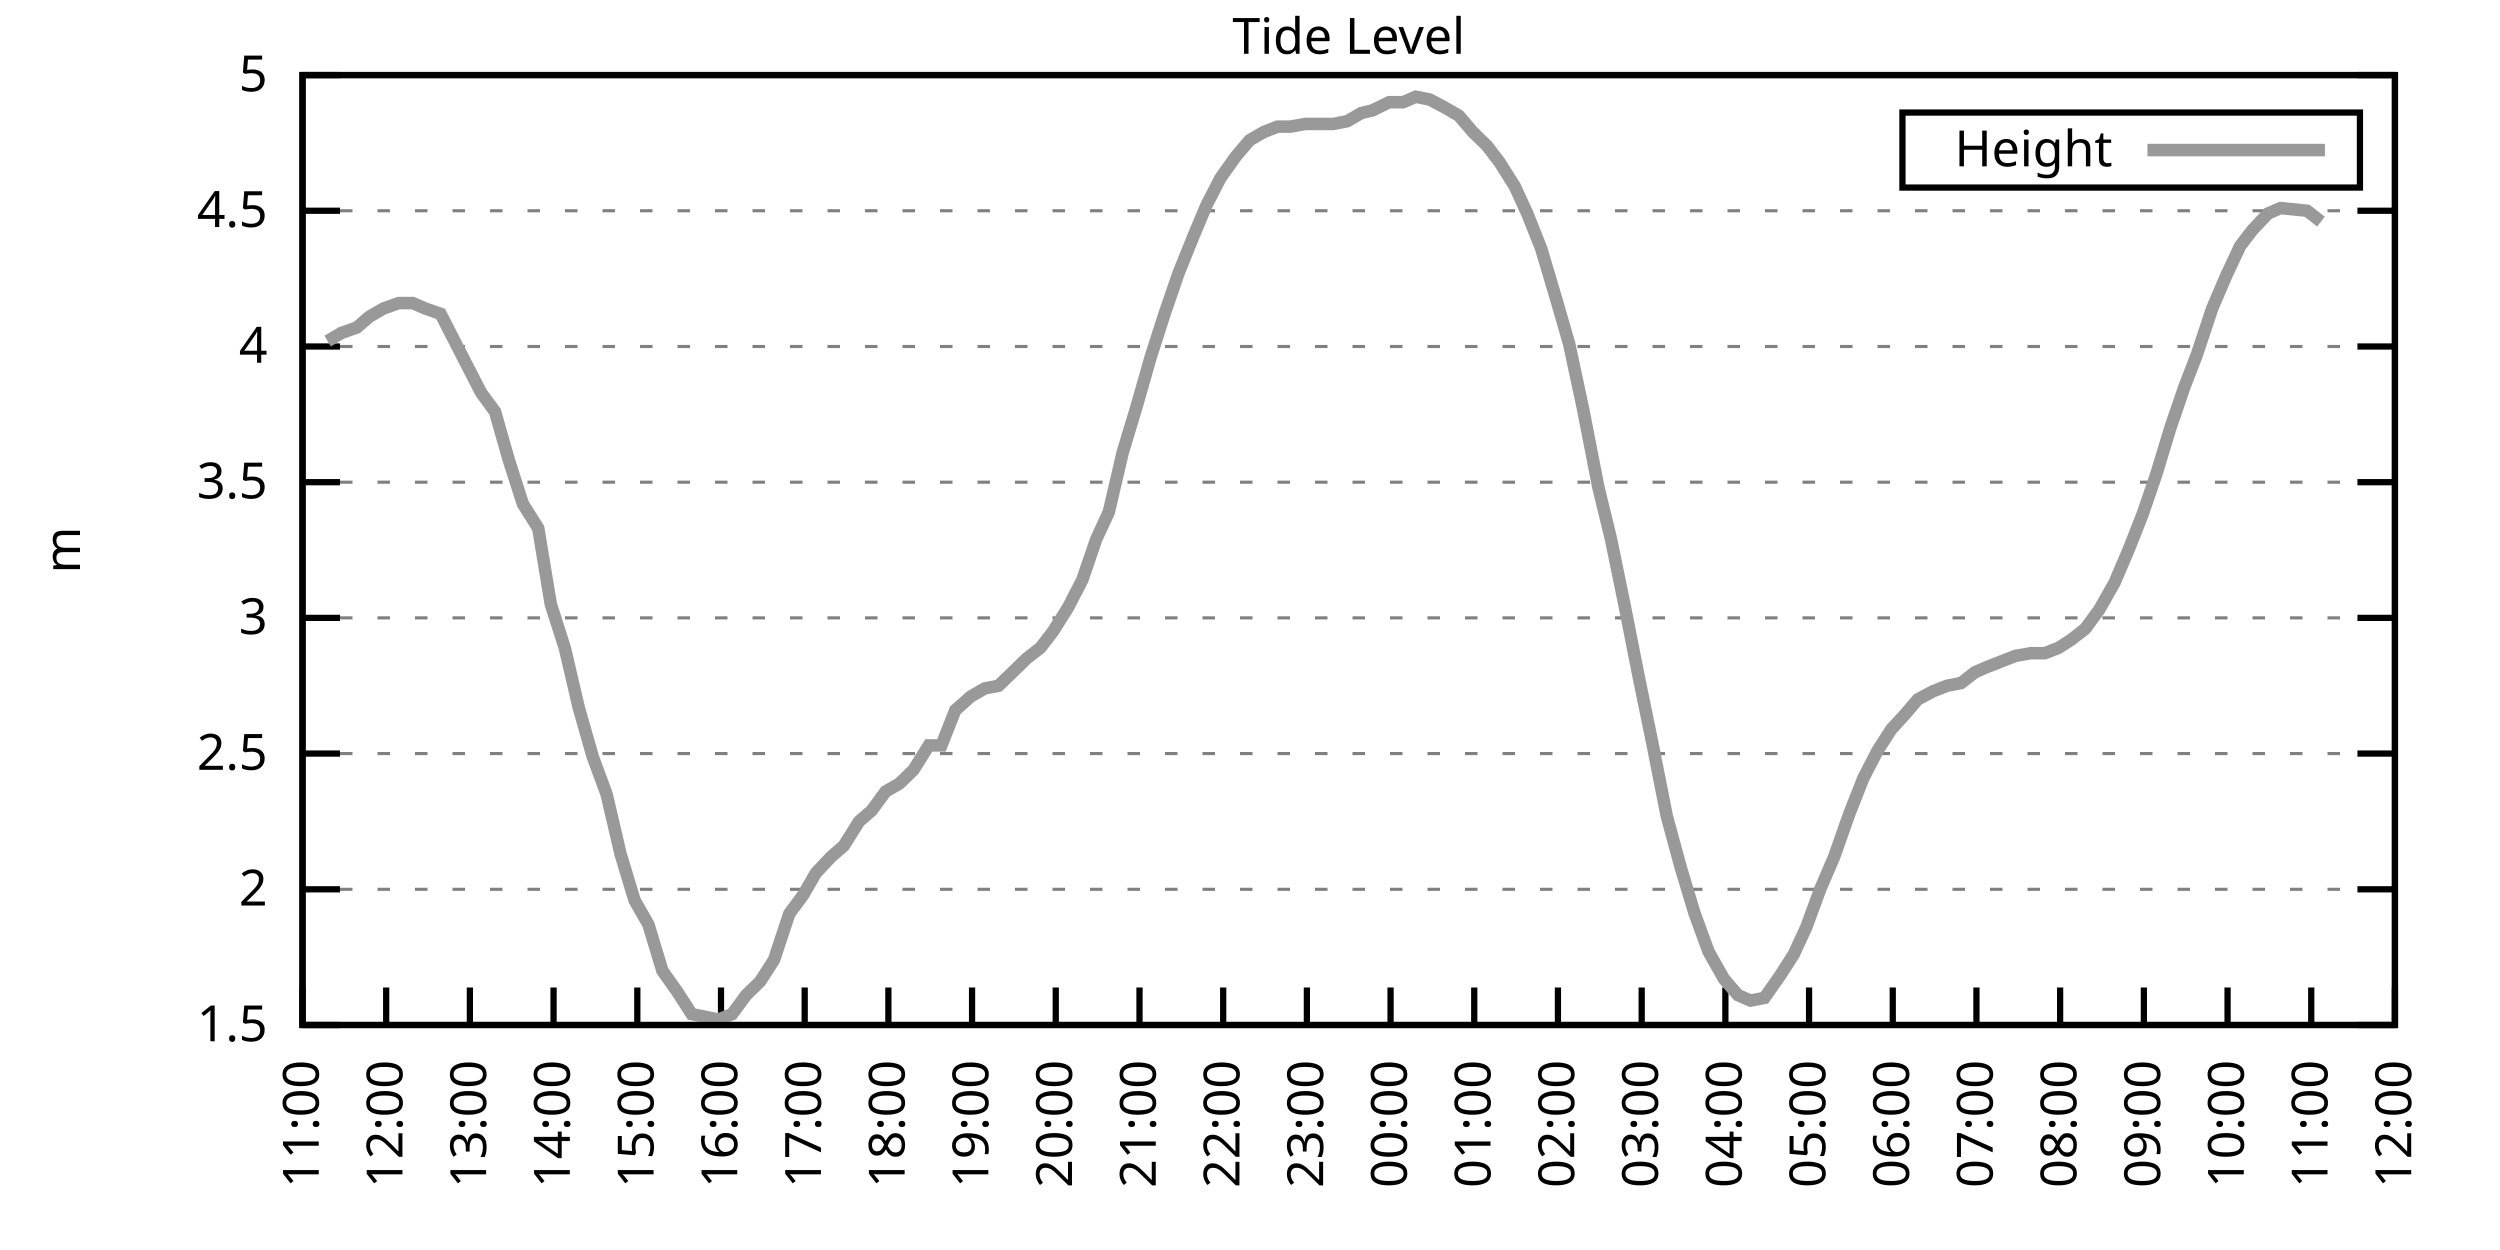
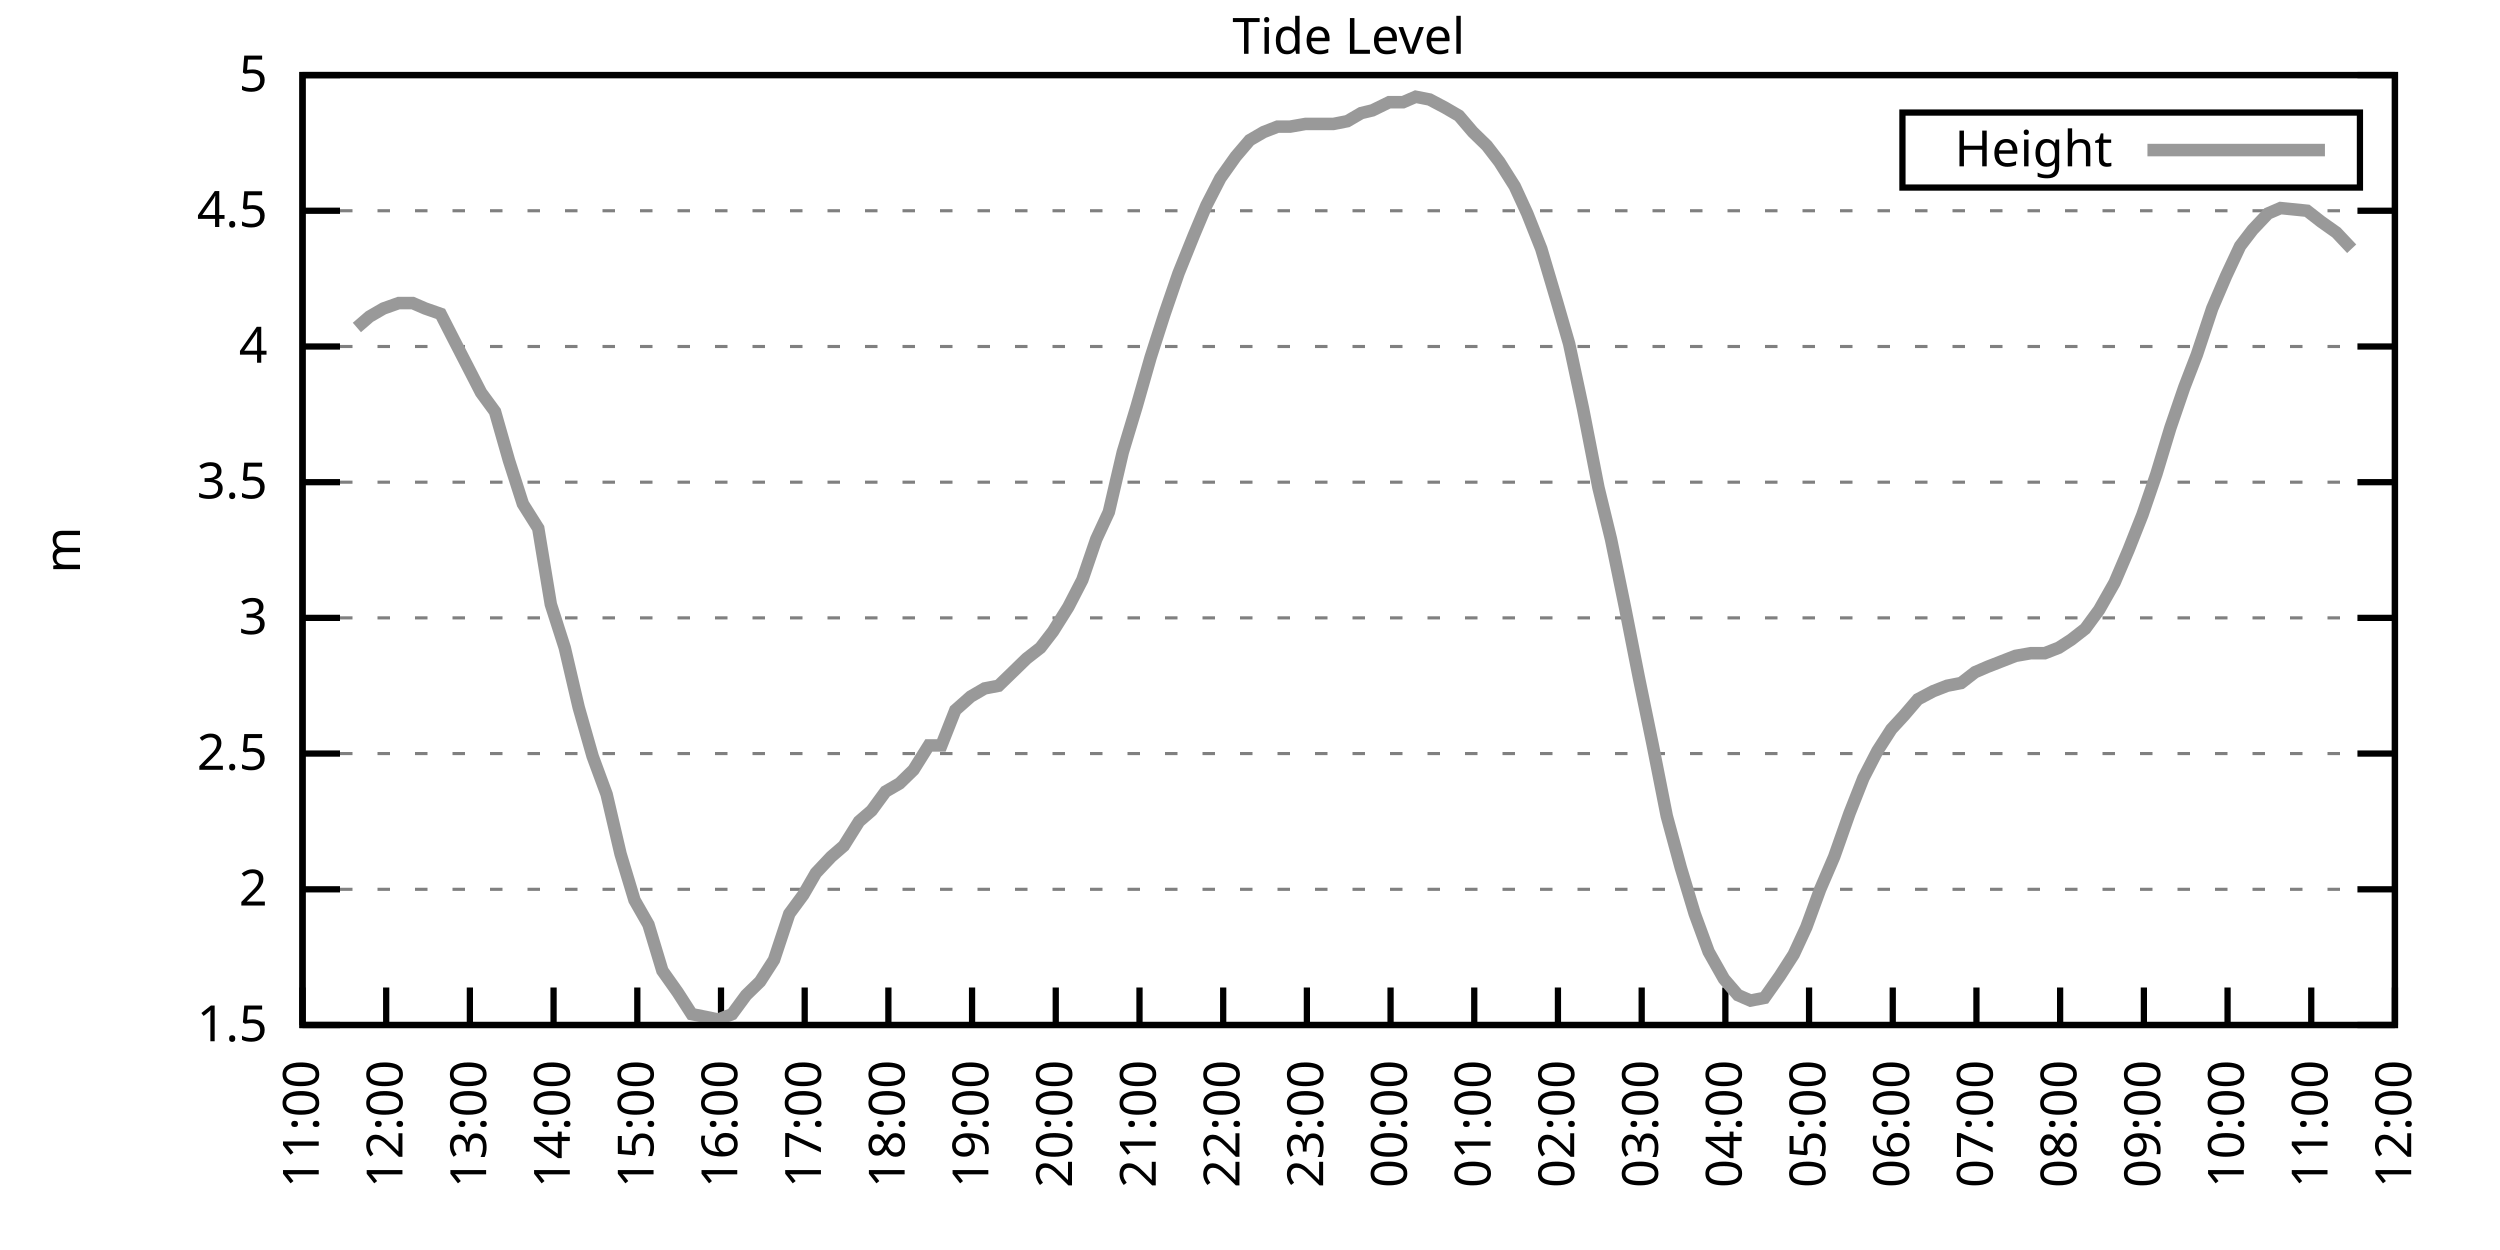
<svg xmlns="http://www.w3.org/2000/svg" xmlns:xlink="http://www.w3.org/1999/xlink" width="400" height="200" viewBox="0 0 400 200">
  <g id="gnuplot_canvas">
    <rect x="0" y="0" width="400" height="200" fill="none" />
    <defs>
      <circle id="gpDot" r="0.5" stroke-width="0.5" stroke="currentColor" />
      <path id="gpPt0" stroke-width="0.333" stroke="currentColor" d="M-1,0 h2 M0,-1 v2" />
      <path id="gpPt1" stroke-width="0.333" stroke="currentColor" d="M-1,-1 L1,1 M1,-1 L-1,1" />
      <path id="gpPt2" stroke-width="0.333" stroke="currentColor" d="M-1,0 L1,0 M0,-1 L0,1 M-1,-1 L1,1 M-1,1 L1,-1" />
      <rect id="gpPt3" stroke-width="0.333" stroke="currentColor" x="-1" y="-1" width="2" height="2" />
      <rect id="gpPt4" stroke-width="0.333" stroke="currentColor" fill="currentColor" x="-1" y="-1" width="2" height="2" />
      <circle id="gpPt5" stroke-width="0.333" stroke="currentColor" cx="0" cy="0" r="1" />
      <use xlink:href="#gpPt5" id="gpPt6" fill="currentColor" stroke="none" />
      <path id="gpPt7" stroke-width="0.333" stroke="currentColor" d="M0,-1.33 L-1.33,0.67 L1.33,0.67 z" />
      <use xlink:href="#gpPt7" id="gpPt8" fill="currentColor" stroke="none" />
      <use xlink:href="#gpPt7" id="gpPt9" stroke="currentColor" transform="rotate(180)" />
      <use xlink:href="#gpPt9" id="gpPt10" fill="currentColor" stroke="none" />
      <use xlink:href="#gpPt3" id="gpPt11" stroke="currentColor" transform="rotate(45)" />
      <use xlink:href="#gpPt11" id="gpPt12" fill="currentColor" stroke="none" />
      <path id="gpPt13" stroke-width="0.333" stroke="currentColor" d="M0,1.330 L1.265,0.411 L0.782,-1.067 L-0.782,-1.076 L-1.265,0.411 z" />
      <use xlink:href="#gpPt13" id="gpPt14" fill="currentColor" stroke="none" />
      <filter id="textbox" filterUnits="objectBoundingBox" x="0" y="0" height="1" width="1">
        <feFlood flood-color="white" flood-opacity="1" result="bgnd" />
        <feComposite in="SourceGraphic" in2="bgnd" operator="atop" />
      </filter>
      <filter id="greybox" filterUnits="objectBoundingBox" x="0" y="0" height="1" width="1">
        <feFlood flood-color="lightgrey" flood-opacity="1" result="grey" />
        <feComposite in="SourceGraphic" in2="grey" operator="atop" />
      </filter>
    </defs>
    <g fill="none" color="white" stroke="currentColor" stroke-width="1.00" stroke-linecap="butt" stroke-linejoin="miter">
</g>
    <g fill="none" color="black" stroke="currentColor" stroke-width="1.00" stroke-linecap="butt" stroke-linejoin="miter">
      <g stroke="none" shape-rendering="crispEdges">
        <polygon fill="rgb(255, 255, 255)" points="48.40,164.00 383.18,164.00 383.18,12.02 48.40,12.02 " />
      </g>
    </g>
    <g fill="none" color="black" stroke="currentColor" stroke-width="1.00" stroke-linecap="butt" stroke-linejoin="miter">
</g>
    <g fill="none" color="black" stroke="black" stroke-width="0.50" stroke-linecap="butt" stroke-linejoin="miter">
</g>
    <g fill="none" color="gray" stroke="currentColor" stroke-width="0.50" stroke-linecap="butt" stroke-linejoin="miter">
      <path stroke="gray" stroke-dasharray="2,4" class="gridline" d="M48.40,164.00 L383.19,164.00  " />
    </g>
    <g fill="none" color="gray" stroke="gray" stroke-width="1.00" stroke-linecap="butt" stroke-linejoin="miter">
</g>
    <g fill="none" color="black" stroke="currentColor" stroke-width="1.00" stroke-linecap="butt" stroke-linejoin="miter">
      <path stroke="black" d="M48.40,164.00 L54.40,164.00 M383.19,164.00 L377.19,164.00  " />
      <g transform="translate(42.80,166.60)" stroke="none" fill="black" font-family="Sans" font-size="8.00" text-anchor="end">
        <text>
          <tspan font-family="Sans"> 1.5</tspan>
        </text>
      </g>
    </g>
    <g fill="none" color="black" stroke="currentColor" stroke-width="1.00" stroke-linecap="butt" stroke-linejoin="miter">
</g>
    <g fill="none" color="black" stroke="black" stroke-width="0.50" stroke-linecap="butt" stroke-linejoin="miter">
</g>
    <g fill="none" color="gray" stroke="currentColor" stroke-width="0.50" stroke-linecap="butt" stroke-linejoin="miter">
      <path stroke="gray" stroke-dasharray="2,4" class="gridline" d="M48.40,142.29 L383.19,142.29  " />
    </g>
    <g fill="none" color="gray" stroke="gray" stroke-width="1.00" stroke-linecap="butt" stroke-linejoin="miter">
</g>
    <g fill="none" color="black" stroke="currentColor" stroke-width="1.00" stroke-linecap="butt" stroke-linejoin="miter">
      <path stroke="black" d="M48.40,142.29 L54.40,142.29 M383.19,142.29 L377.19,142.29  " />
      <g transform="translate(42.80,144.89)" stroke="none" fill="black" font-family="Sans" font-size="8.00" text-anchor="end">
        <text>
          <tspan font-family="Sans"> 2</tspan>
        </text>
      </g>
    </g>
    <g fill="none" color="black" stroke="currentColor" stroke-width="1.00" stroke-linecap="butt" stroke-linejoin="miter">
</g>
    <g fill="none" color="black" stroke="black" stroke-width="0.50" stroke-linecap="butt" stroke-linejoin="miter">
</g>
    <g fill="none" color="gray" stroke="currentColor" stroke-width="0.50" stroke-linecap="butt" stroke-linejoin="miter">
      <path stroke="gray" stroke-dasharray="2,4" class="gridline" d="M48.40,120.57 L383.19,120.57  " />
    </g>
    <g fill="none" color="gray" stroke="gray" stroke-width="1.00" stroke-linecap="butt" stroke-linejoin="miter">
</g>
    <g fill="none" color="black" stroke="currentColor" stroke-width="1.00" stroke-linecap="butt" stroke-linejoin="miter">
      <path stroke="black" d="M48.40,120.57 L54.40,120.57 M383.19,120.57 L377.19,120.57  " />
      <g transform="translate(42.80,123.17)" stroke="none" fill="black" font-family="Sans" font-size="8.00" text-anchor="end">
        <text>
          <tspan font-family="Sans"> 2.5</tspan>
        </text>
      </g>
    </g>
    <g fill="none" color="black" stroke="currentColor" stroke-width="1.00" stroke-linecap="butt" stroke-linejoin="miter">
</g>
    <g fill="none" color="black" stroke="black" stroke-width="0.50" stroke-linecap="butt" stroke-linejoin="miter">
</g>
    <g fill="none" color="gray" stroke="currentColor" stroke-width="0.50" stroke-linecap="butt" stroke-linejoin="miter">
      <path stroke="gray" stroke-dasharray="2,4" class="gridline" d="M48.40,98.86 L383.19,98.86  " />
    </g>
    <g fill="none" color="gray" stroke="gray" stroke-width="1.00" stroke-linecap="butt" stroke-linejoin="miter">
</g>
    <g fill="none" color="black" stroke="currentColor" stroke-width="1.00" stroke-linecap="butt" stroke-linejoin="miter">
      <path stroke="black" d="M48.40,98.86 L54.40,98.86 M383.19,98.86 L377.19,98.86  " />
      <g transform="translate(42.80,101.46)" stroke="none" fill="black" font-family="Sans" font-size="8.00" text-anchor="end">
        <text>
          <tspan font-family="Sans"> 3</tspan>
        </text>
      </g>
    </g>
    <g fill="none" color="black" stroke="currentColor" stroke-width="1.00" stroke-linecap="butt" stroke-linejoin="miter">
</g>
    <g fill="none" color="black" stroke="black" stroke-width="0.50" stroke-linecap="butt" stroke-linejoin="miter">
</g>
    <g fill="none" color="gray" stroke="currentColor" stroke-width="0.50" stroke-linecap="butt" stroke-linejoin="miter">
      <path stroke="gray" stroke-dasharray="2,4" class="gridline" d="M48.40,77.15 L383.19,77.15  " />
    </g>
    <g fill="none" color="gray" stroke="gray" stroke-width="1.00" stroke-linecap="butt" stroke-linejoin="miter">
</g>
    <g fill="none" color="black" stroke="currentColor" stroke-width="1.00" stroke-linecap="butt" stroke-linejoin="miter">
      <path stroke="black" d="M48.40,77.15 L54.40,77.15 M383.19,77.15 L377.19,77.15  " />
      <g transform="translate(42.80,79.75)" stroke="none" fill="black" font-family="Sans" font-size="8.00" text-anchor="end">
        <text>
          <tspan font-family="Sans"> 3.5</tspan>
        </text>
      </g>
    </g>
    <g fill="none" color="black" stroke="currentColor" stroke-width="1.00" stroke-linecap="butt" stroke-linejoin="miter">
</g>
    <g fill="none" color="black" stroke="black" stroke-width="0.50" stroke-linecap="butt" stroke-linejoin="miter">
</g>
    <g fill="none" color="gray" stroke="currentColor" stroke-width="0.50" stroke-linecap="butt" stroke-linejoin="miter">
      <path stroke="gray" stroke-dasharray="2,4" class="gridline" d="M48.40,55.44 L383.19,55.44  " />
    </g>
    <g fill="none" color="gray" stroke="gray" stroke-width="1.00" stroke-linecap="butt" stroke-linejoin="miter">
</g>
    <g fill="none" color="black" stroke="currentColor" stroke-width="1.00" stroke-linecap="butt" stroke-linejoin="miter">
      <path stroke="black" d="M48.40,55.44 L54.40,55.44 M383.19,55.44 L377.19,55.44  " />
      <g transform="translate(42.80,58.04)" stroke="none" fill="black" font-family="Sans" font-size="8.00" text-anchor="end">
        <text>
          <tspan font-family="Sans"> 4</tspan>
        </text>
      </g>
    </g>
    <g fill="none" color="black" stroke="currentColor" stroke-width="1.00" stroke-linecap="butt" stroke-linejoin="miter">
</g>
    <g fill="none" color="black" stroke="black" stroke-width="0.50" stroke-linecap="butt" stroke-linejoin="miter">
</g>
    <g fill="none" color="gray" stroke="currentColor" stroke-width="0.50" stroke-linecap="butt" stroke-linejoin="miter">
      <path stroke="gray" stroke-dasharray="2,4" class="gridline" d="M48.40,33.72 L383.19,33.72  " />
    </g>
    <g fill="none" color="gray" stroke="gray" stroke-width="1.00" stroke-linecap="butt" stroke-linejoin="miter">
</g>
    <g fill="none" color="black" stroke="currentColor" stroke-width="1.00" stroke-linecap="butt" stroke-linejoin="miter">
      <path stroke="black" d="M48.40,33.72 L54.40,33.72 M383.19,33.72 L377.19,33.72  " />
      <g transform="translate(42.80,36.32)" stroke="none" fill="black" font-family="Sans" font-size="8.00" text-anchor="end">
        <text>
          <tspan font-family="Sans"> 4.5</tspan>
        </text>
      </g>
    </g>
    <g fill="none" color="black" stroke="currentColor" stroke-width="1.00" stroke-linecap="butt" stroke-linejoin="miter">
</g>
    <g fill="none" color="black" stroke="black" stroke-width="0.50" stroke-linecap="butt" stroke-linejoin="miter">
</g>
    <g fill="none" color="gray" stroke="currentColor" stroke-width="0.50" stroke-linecap="butt" stroke-linejoin="miter">
      <path stroke="gray" stroke-dasharray="2,4" class="gridline" d="M48.40,12.01 L383.19,12.01  " />
    </g>
    <g fill="none" color="gray" stroke="gray" stroke-width="1.00" stroke-linecap="butt" stroke-linejoin="miter">
</g>
    <g fill="none" color="black" stroke="currentColor" stroke-width="1.00" stroke-linecap="butt" stroke-linejoin="miter">
      <path stroke="black" d="M48.40,12.01 L54.40,12.01 M383.19,12.01 L377.19,12.01  " />
      <g transform="translate(42.80,14.61)" stroke="none" fill="black" font-family="Sans" font-size="8.00" text-anchor="end">
        <text>
          <tspan font-family="Sans"> 5</tspan>
        </text>
      </g>
    </g>
    <g fill="none" color="black" stroke="currentColor" stroke-width="1.00" stroke-linecap="butt" stroke-linejoin="miter">
      <path stroke="black" d="M48.40,164.00 L48.40,158.00  " />
      <g transform="translate(51.00,169.60) rotate(270.00)" stroke="none" fill="black" font-family="Sans" font-size="8.00" text-anchor="end">
        <text>
          <tspan font-family="Sans">11:00</tspan>
        </text>
      </g>
    </g>
    <g fill="none" color="black" stroke="currentColor" stroke-width="1.00" stroke-linecap="butt" stroke-linejoin="miter">
      <path stroke="black" d="M61.79,164.00 L61.79,158.00  " />
      <g transform="translate(64.39,169.60) rotate(270.00)" stroke="none" fill="black" font-family="Sans" font-size="8.00" text-anchor="end">
        <text>
          <tspan font-family="Sans">12:00</tspan>
        </text>
      </g>
    </g>
    <g fill="none" color="black" stroke="currentColor" stroke-width="1.00" stroke-linecap="butt" stroke-linejoin="miter">
      <path stroke="black" d="M75.18,164.00 L75.18,158.00  " />
      <g transform="translate(77.78,169.60) rotate(270.00)" stroke="none" fill="black" font-family="Sans" font-size="8.00" text-anchor="end">
        <text>
          <tspan font-family="Sans">13:00</tspan>
        </text>
      </g>
    </g>
    <g fill="none" color="black" stroke="currentColor" stroke-width="1.00" stroke-linecap="butt" stroke-linejoin="miter">
      <path stroke="black" d="M88.57,164.00 L88.57,158.00  " />
      <g transform="translate(91.17,169.60) rotate(270.00)" stroke="none" fill="black" font-family="Sans" font-size="8.00" text-anchor="end">
        <text>
          <tspan font-family="Sans">14:00</tspan>
        </text>
      </g>
    </g>
    <g fill="none" color="black" stroke="currentColor" stroke-width="1.00" stroke-linecap="butt" stroke-linejoin="miter">
      <path stroke="black" d="M101.97,164.00 L101.97,158.00  " />
      <g transform="translate(104.57,169.60) rotate(270.00)" stroke="none" fill="black" font-family="Sans" font-size="8.00" text-anchor="end">
        <text>
          <tspan font-family="Sans">15:00</tspan>
        </text>
      </g>
    </g>
    <g fill="none" color="black" stroke="currentColor" stroke-width="1.00" stroke-linecap="butt" stroke-linejoin="miter">
      <path stroke="black" d="M115.36,164.00 L115.36,158.00  " />
      <g transform="translate(117.96,169.60) rotate(270.00)" stroke="none" fill="black" font-family="Sans" font-size="8.00" text-anchor="end">
        <text>
          <tspan font-family="Sans">16:00</tspan>
        </text>
      </g>
    </g>
    <g fill="none" color="black" stroke="currentColor" stroke-width="1.00" stroke-linecap="butt" stroke-linejoin="miter">
      <path stroke="black" d="M128.75,164.00 L128.75,158.00  " />
      <g transform="translate(131.35,169.60) rotate(270.00)" stroke="none" fill="black" font-family="Sans" font-size="8.00" text-anchor="end">
        <text>
          <tspan font-family="Sans">17:00</tspan>
        </text>
      </g>
    </g>
    <g fill="none" color="black" stroke="currentColor" stroke-width="1.00" stroke-linecap="butt" stroke-linejoin="miter">
      <path stroke="black" d="M142.14,164.00 L142.14,158.00  " />
      <g transform="translate(144.74,169.60) rotate(270.00)" stroke="none" fill="black" font-family="Sans" font-size="8.00" text-anchor="end">
        <text>
          <tspan font-family="Sans">18:00</tspan>
        </text>
      </g>
    </g>
    <g fill="none" color="black" stroke="currentColor" stroke-width="1.00" stroke-linecap="butt" stroke-linejoin="miter">
      <path stroke="black" d="M155.53,164.00 L155.53,158.00  " />
      <g transform="translate(158.13,169.60) rotate(270.00)" stroke="none" fill="black" font-family="Sans" font-size="8.00" text-anchor="end">
        <text>
          <tspan font-family="Sans">19:00</tspan>
        </text>
      </g>
    </g>
    <g fill="none" color="black" stroke="currentColor" stroke-width="1.00" stroke-linecap="butt" stroke-linejoin="miter">
      <path stroke="black" d="M168.92,164.00 L168.92,158.00  " />
      <g transform="translate(171.52,169.60) rotate(270.00)" stroke="none" fill="black" font-family="Sans" font-size="8.00" text-anchor="end">
        <text>
          <tspan font-family="Sans">20:00</tspan>
        </text>
      </g>
    </g>
    <g fill="none" color="black" stroke="currentColor" stroke-width="1.00" stroke-linecap="butt" stroke-linejoin="miter">
      <path stroke="black" d="M182.32,164.00 L182.32,158.00  " />
      <g transform="translate(184.92,169.60) rotate(270.00)" stroke="none" fill="black" font-family="Sans" font-size="8.00" text-anchor="end">
        <text>
          <tspan font-family="Sans">21:00</tspan>
        </text>
      </g>
    </g>
    <g fill="none" color="black" stroke="currentColor" stroke-width="1.00" stroke-linecap="butt" stroke-linejoin="miter">
      <path stroke="black" d="M195.71,164.00 L195.71,158.00  " />
      <g transform="translate(198.31,169.60) rotate(270.00)" stroke="none" fill="black" font-family="Sans" font-size="8.00" text-anchor="end">
        <text>
          <tspan font-family="Sans">22:00</tspan>
        </text>
      </g>
    </g>
    <g fill="none" color="black" stroke="currentColor" stroke-width="1.00" stroke-linecap="butt" stroke-linejoin="miter">
      <path stroke="black" d="M209.10,164.00 L209.10,158.00  " />
      <g transform="translate(211.70,169.60) rotate(270.00)" stroke="none" fill="black" font-family="Sans" font-size="8.00" text-anchor="end">
        <text>
          <tspan font-family="Sans">23:00</tspan>
        </text>
      </g>
    </g>
    <g fill="none" color="black" stroke="currentColor" stroke-width="1.00" stroke-linecap="butt" stroke-linejoin="miter">
      <path stroke="black" d="M222.49,164.00 L222.49,158.00  " />
      <g transform="translate(225.09,169.60) rotate(270.00)" stroke="none" fill="black" font-family="Sans" font-size="8.00" text-anchor="end">
        <text>
          <tspan font-family="Sans">00:00</tspan>
        </text>
      </g>
    </g>
    <g fill="none" color="black" stroke="currentColor" stroke-width="1.00" stroke-linecap="butt" stroke-linejoin="miter">
      <path stroke="black" d="M235.88,164.00 L235.88,158.00  " />
      <g transform="translate(238.48,169.60) rotate(270.00)" stroke="none" fill="black" font-family="Sans" font-size="8.00" text-anchor="end">
        <text>
          <tspan font-family="Sans">01:00</tspan>
        </text>
      </g>
    </g>
    <g fill="none" color="black" stroke="currentColor" stroke-width="1.00" stroke-linecap="butt" stroke-linejoin="miter">
      <path stroke="black" d="M249.27,164.00 L249.27,158.00  " />
      <g transform="translate(251.87,169.60) rotate(270.00)" stroke="none" fill="black" font-family="Sans" font-size="8.00" text-anchor="end">
        <text>
          <tspan font-family="Sans">02:00</tspan>
        </text>
      </g>
    </g>
    <g fill="none" color="black" stroke="currentColor" stroke-width="1.00" stroke-linecap="butt" stroke-linejoin="miter">
      <path stroke="black" d="M262.67,164.00 L262.67,158.00  " />
      <g transform="translate(265.27,169.60) rotate(270.00)" stroke="none" fill="black" font-family="Sans" font-size="8.00" text-anchor="end">
        <text>
          <tspan font-family="Sans">03:00</tspan>
        </text>
      </g>
    </g>
    <g fill="none" color="black" stroke="currentColor" stroke-width="1.00" stroke-linecap="butt" stroke-linejoin="miter">
      <path stroke="black" d="M276.06,164.00 L276.06,158.00  " />
      <g transform="translate(278.66,169.60) rotate(270.00)" stroke="none" fill="black" font-family="Sans" font-size="8.00" text-anchor="end">
        <text>
          <tspan font-family="Sans">04:00</tspan>
        </text>
      </g>
    </g>
    <g fill="none" color="black" stroke="currentColor" stroke-width="1.00" stroke-linecap="butt" stroke-linejoin="miter">
      <path stroke="black" d="M289.45,164.00 L289.45,158.00  " />
      <g transform="translate(292.05,169.60) rotate(270.00)" stroke="none" fill="black" font-family="Sans" font-size="8.00" text-anchor="end">
        <text>
          <tspan font-family="Sans">05:00</tspan>
        </text>
      </g>
    </g>
    <g fill="none" color="black" stroke="currentColor" stroke-width="1.00" stroke-linecap="butt" stroke-linejoin="miter">
      <path stroke="black" d="M302.84,164.00 L302.84,158.00  " />
      <g transform="translate(305.44,169.60) rotate(270.00)" stroke="none" fill="black" font-family="Sans" font-size="8.00" text-anchor="end">
        <text>
          <tspan font-family="Sans">06:00</tspan>
        </text>
      </g>
    </g>
    <g fill="none" color="black" stroke="currentColor" stroke-width="1.00" stroke-linecap="butt" stroke-linejoin="miter">
      <path stroke="black" d="M316.23,164.00 L316.23,158.00  " />
      <g transform="translate(318.83,169.60) rotate(270.00)" stroke="none" fill="black" font-family="Sans" font-size="8.00" text-anchor="end">
        <text>
          <tspan font-family="Sans">07:00</tspan>
        </text>
      </g>
    </g>
    <g fill="none" color="black" stroke="currentColor" stroke-width="1.00" stroke-linecap="butt" stroke-linejoin="miter">
      <path stroke="black" d="M329.62,164.00 L329.62,158.00  " />
      <g transform="translate(332.22,169.60) rotate(270.00)" stroke="none" fill="black" font-family="Sans" font-size="8.00" text-anchor="end">
        <text>
          <tspan font-family="Sans">08:00</tspan>
        </text>
      </g>
    </g>
    <g fill="none" color="black" stroke="currentColor" stroke-width="1.00" stroke-linecap="butt" stroke-linejoin="miter">
      <path stroke="black" d="M343.02,164.00 L343.02,158.00  " />
      <g transform="translate(345.62,169.60) rotate(270.00)" stroke="none" fill="black" font-family="Sans" font-size="8.00" text-anchor="end">
        <text>
          <tspan font-family="Sans">09:00</tspan>
        </text>
      </g>
    </g>
    <g fill="none" color="black" stroke="currentColor" stroke-width="1.00" stroke-linecap="butt" stroke-linejoin="miter">
      <path stroke="black" d="M356.41,164.00 L356.41,158.00  " />
      <g transform="translate(359.01,169.60) rotate(270.00)" stroke="none" fill="black" font-family="Sans" font-size="8.00" text-anchor="end">
        <text>
          <tspan font-family="Sans">10:00</tspan>
        </text>
      </g>
    </g>
    <g fill="none" color="black" stroke="currentColor" stroke-width="1.00" stroke-linecap="butt" stroke-linejoin="miter">
      <path stroke="black" d="M369.80,164.00 L369.80,158.00  " />
      <g transform="translate(372.40,169.60) rotate(270.00)" stroke="none" fill="black" font-family="Sans" font-size="8.00" text-anchor="end">
        <text>
          <tspan font-family="Sans">11:00</tspan>
        </text>
      </g>
    </g>
    <g fill="none" color="black" stroke="currentColor" stroke-width="1.00" stroke-linecap="butt" stroke-linejoin="miter">
      <path stroke="black" d="M383.19,164.00 L383.19,158.00  " />
      <g transform="translate(385.79,169.60) rotate(270.00)" stroke="none" fill="black" font-family="Sans" font-size="8.00" text-anchor="end">
        <text>
          <tspan font-family="Sans">12:00</tspan>
        </text>
      </g>
    </g>
    <g fill="none" color="black" stroke="currentColor" stroke-width="1.00" stroke-linecap="butt" stroke-linejoin="miter">
</g>
    <g fill="none" color="black" stroke="currentColor" stroke-width="1.00" stroke-linecap="butt" stroke-linejoin="miter">
      <path stroke="black" d="M48.40,12.01 L48.40,164.00 L383.19,164.00 L383.19,12.01 L48.40,12.01 Z  " />
    </g>
    <g fill="none" color="black" stroke="currentColor" stroke-width="1.00" stroke-linecap="butt" stroke-linejoin="miter">
</g>
    <g fill="none" color="black" stroke="currentColor" stroke-width="1.00" stroke-linecap="butt" stroke-linejoin="miter">
      <path stroke="black" d="M304.39,30.01 L304.39,18.01 L377.59,18.01 L377.59,30.01 L304.39,30.01 Z  " />
    </g>
    <g id="Tide_level_plot_1">
      <g fill="none" color="white" stroke="black" stroke-width="2.00" stroke-linecap="butt" stroke-linejoin="miter">
</g>
      <g fill="none" color="black" stroke="currentColor" stroke-width="2.00" stroke-linecap="butt" stroke-linejoin="miter">
        <g transform="translate(337.99,26.61)" stroke="none" fill="black" font-family="Sans" font-size="8.00" text-anchor="end">
          <text>
            <tspan font-family="Sans">Height</tspan>
          </text>
        </g>
      </g>
      <g fill="none" color="black" stroke="currentColor" stroke-width="2.00" stroke-linecap="butt" stroke-linejoin="miter">
-         <path stroke="rgb(153, 153, 153)" d="M343.59,24.01 L371.99,24.01 M52.42,54.57 L54.65,53.26 L57.10,52.40 L59.11,50.66 L61.35,49.36 L63.80,48.49   L66.03,48.49 L68.04,49.36 L70.50,50.22 L72.50,54.13 L74.74,58.48 L76.97,62.82 L79.20,65.86 L81.43,73.67   L83.66,80.62 L86.12,84.53 L88.13,96.69 L90.36,103.64 L92.59,113.19 L94.82,121.01 L97.06,127.09 L99.29,136.64   L101.52,144.02 L103.75,147.93 L105.98,155.31 L108.44,158.79 L110.67,162.26 L112.90,162.70 L114.91,163.13 L117.14,162.26   L119.38,159.22 L121.61,157.05 L123.84,153.58 L126.29,146.20 L128.53,143.16 L130.54,139.68 L132.99,137.08 L135.00,135.34   L137.45,131.43 L139.46,129.69 L141.69,126.65 L143.93,125.35 L146.16,123.18 L148.61,119.27 L150.62,119.27 L152.85,113.63   L155.31,111.45 L157.54,110.15 L159.77,109.72 L162.01,107.55 L164.24,105.38 L166.47,103.64 L168.48,101.03 L170.93,97.12   L173.17,92.78 L175.40,86.27 L177.41,81.93 L179.64,72.37 L181.87,64.99 L184.10,57.17 L186.33,50.22 L188.57,43.71   L191.02,37.63 L193.03,32.85 L195.26,28.51 L197.72,25.04 L199.95,22.43 L202.18,21.13 L204.41,20.26 L206.42,20.26   L208.88,19.83 L211.11,19.83 L213.34,19.83 L215.57,19.39 L217.80,18.09 L219.59,17.66 L222.27,16.35 L224.50,16.35   L226.51,15.48 L228.74,15.92 L231.20,17.22 L233.43,18.52 L235.66,21.13 L237.89,23.30 L239.90,25.91 L242.36,29.81   L244.36,34.16 L246.60,39.80 L249.05,48.05 L251.06,55.00 L253.29,65.42 L255.75,78.02 L257.76,86.27 L259.99,97.12   L262.22,108.42 L264.45,119.27 L266.68,130.56 L268.92,138.81 L271.15,146.20 L273.38,152.28 L275.83,156.62 L278.07,159.22   L280.07,160.09 L282.31,159.66 L284.76,156.18 L286.99,152.71 L289.00,148.37 L291.23,142.29 L293.47,137.08 L295.92,130.13   L298.15,124.48 L300.39,120.14 L302.62,116.67 L304.63,114.49 L306.86,111.89 L309.31,110.59 L311.54,109.72 L313.78,109.28   L316.01,107.55 L318.02,106.68 L320.25,105.81 L322.48,104.94 L324.94,104.51 L327.17,104.51 L329.40,103.64 L331.41,102.34   L333.64,100.60 L335.87,97.56 L338.33,93.22 L340.56,88.00 L342.79,82.36 L345.02,75.85 L347.26,68.46 L349.49,61.95   L351.50,56.74 L353.95,49.36 L356.18,44.15 L358.42,39.37 L360.42,36.76 L362.88,34.16 L364.89,33.29 L369.13,33.72   L371.36,35.46  " />
+         <path stroke="rgb(153, 153, 153)" d="M343.59,24.01 L371.99,24.01 M57.10,52.40 L59.11,50.66 L61.35,49.36 L63.80,48.49 L66.03,48.49 L68.04,49.36   L70.50,50.22 L72.50,54.13 L74.74,58.48 L76.97,62.82 L79.20,65.86 L81.43,73.67 L83.66,80.62 L86.12,84.53   L88.13,96.69 L90.36,103.64 L92.59,113.19 L94.82,121.01 L97.06,127.09 L99.29,136.64 L101.52,144.02 L103.75,147.93   L105.98,155.31 L108.44,158.79 L110.67,162.26 L112.90,162.70 L114.91,163.13 L117.14,162.26 L119.38,159.22 L121.61,157.05   L123.84,153.58 L126.29,146.20 L128.53,143.16 L130.54,139.68 L132.99,137.08 L135.00,135.34 L137.45,131.43 L139.46,129.69   L141.69,126.65 L143.93,125.35 L146.16,123.18 L148.61,119.27 L150.62,119.27 L152.85,113.63 L155.31,111.45 L157.54,110.15   L159.77,109.72 L162.01,107.55 L164.24,105.38 L166.47,103.64 L168.48,101.03 L170.93,97.12 L173.17,92.78 L175.40,86.27   L177.41,81.93 L179.64,72.37 L181.87,64.99 L184.10,57.17 L186.33,50.22 L188.57,43.71 L191.02,37.63 L193.03,32.85   L195.26,28.51 L197.72,25.04 L199.95,22.43 L202.18,21.13 L204.41,20.26 L206.42,20.26 L208.88,19.83 L211.11,19.83   L213.34,19.83 L215.57,19.39 L217.80,18.09 L219.59,17.66 L222.27,16.35 L224.50,16.35 L226.51,15.48 L228.74,15.92   L231.20,17.22 L233.43,18.52 L235.66,21.13 L237.89,23.30 L239.90,25.91 L242.36,29.81 L244.36,34.16 L246.60,39.80   L249.05,48.05 L251.06,55.00 L253.29,65.42 L255.75,78.02 L257.76,86.27 L259.99,97.12 L262.22,108.42 L264.45,119.27   L266.68,130.56 L268.92,138.81 L271.15,146.20 L273.38,152.28 L275.83,156.62 L278.07,159.22 L280.07,160.09 L282.31,159.66   L284.76,156.18 L286.99,152.71 L289.00,148.37 L291.23,142.29 L293.47,137.08 L295.92,130.13 L298.15,124.48 L300.39,120.14   L302.62,116.67 L304.63,114.49 L306.86,111.89 L309.31,110.59 L311.54,109.72 L313.78,109.28 L316.01,107.55 L318.02,106.68   L320.25,105.81 L322.48,104.94 L324.94,104.51 L327.17,104.51 L329.40,103.64 L331.41,102.34 L333.64,100.60 L335.87,97.56   L338.33,93.22 L340.56,88.00 L342.79,82.36 L345.02,75.85 L347.26,68.46 L349.49,61.95 L351.50,56.74 L353.95,49.36   L356.18,44.15 L358.42,39.37 L360.42,36.76 L362.88,34.16 L364.89,33.29 L369.13,33.72 L371.36,35.46 L373.82,37.20   L376.27,39.80  " />
      </g>
    </g>
    <g fill="none" color="black" stroke="currentColor" stroke-width="2.00" stroke-linecap="butt" stroke-linejoin="miter">
</g>
    <g fill="none" color="black" stroke="black" stroke-width="1.00" stroke-linecap="butt" stroke-linejoin="miter">
</g>
    <g fill="none" color="black" stroke="currentColor" stroke-width="1.00" stroke-linecap="butt" stroke-linejoin="miter">
      <path stroke="black" d="M48.40,12.01 L48.40,164.00 L383.19,164.00 L383.19,12.01 L48.40,12.01 Z  " />
      <g transform="translate(12.80,88.01) rotate(270.00)" stroke="none" fill="black" font-family="Sans" font-size="8.00" text-anchor="middle">
        <text>
          <tspan font-family="Sans">m</tspan>
        </text>
      </g>
    </g>
    <g fill="none" color="black" stroke="currentColor" stroke-width="1.00" stroke-linecap="butt" stroke-linejoin="miter">
</g>
    <g fill="none" color="black" stroke="currentColor" stroke-width="1.00" stroke-linecap="butt" stroke-linejoin="miter">
      <g transform="translate(215.79,8.61)" stroke="none" fill="black" font-family="Sans" font-size="8.00" text-anchor="middle">
        <text>
          <tspan font-family="Sans">Tide Level</tspan>
        </text>
      </g>
    </g>
    <g fill="none" color="black" stroke="currentColor" stroke-width="1.00" stroke-linecap="butt" stroke-linejoin="miter">
</g>
  </g>
</svg>
